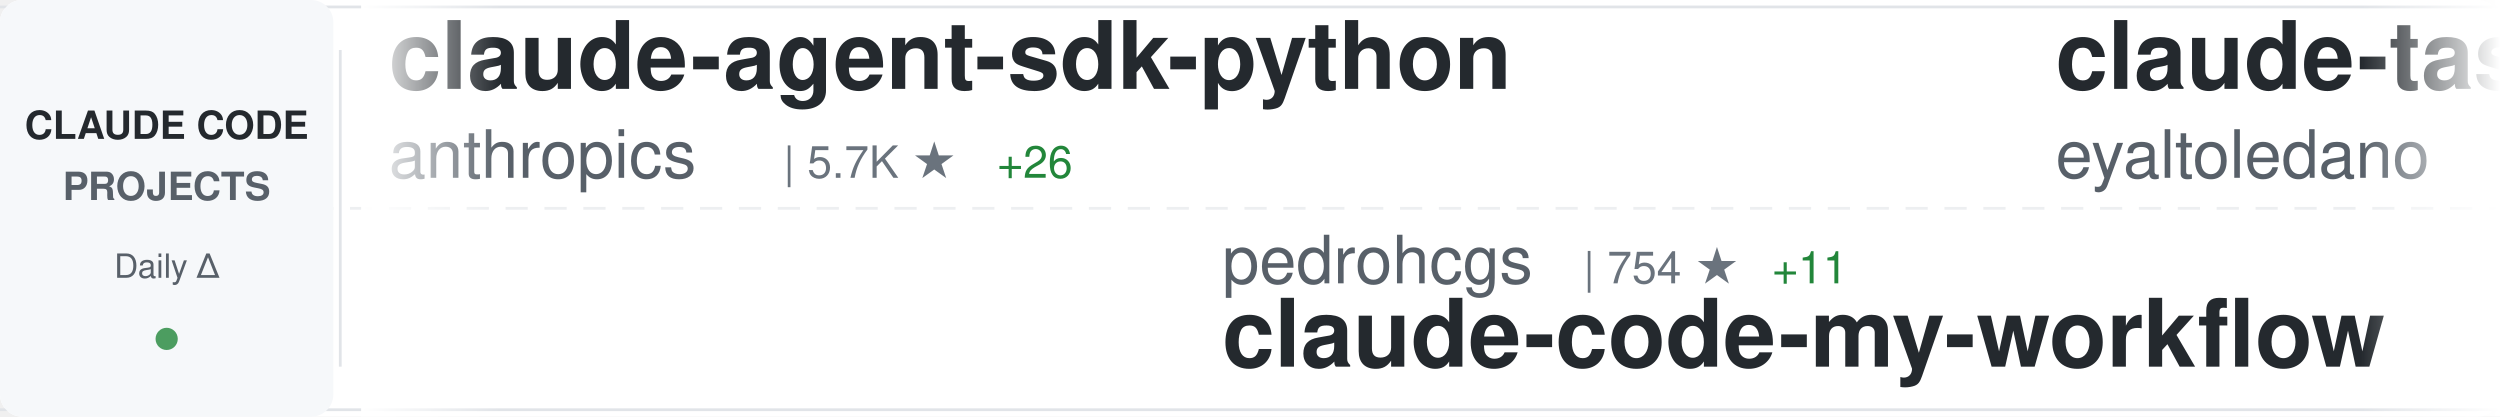
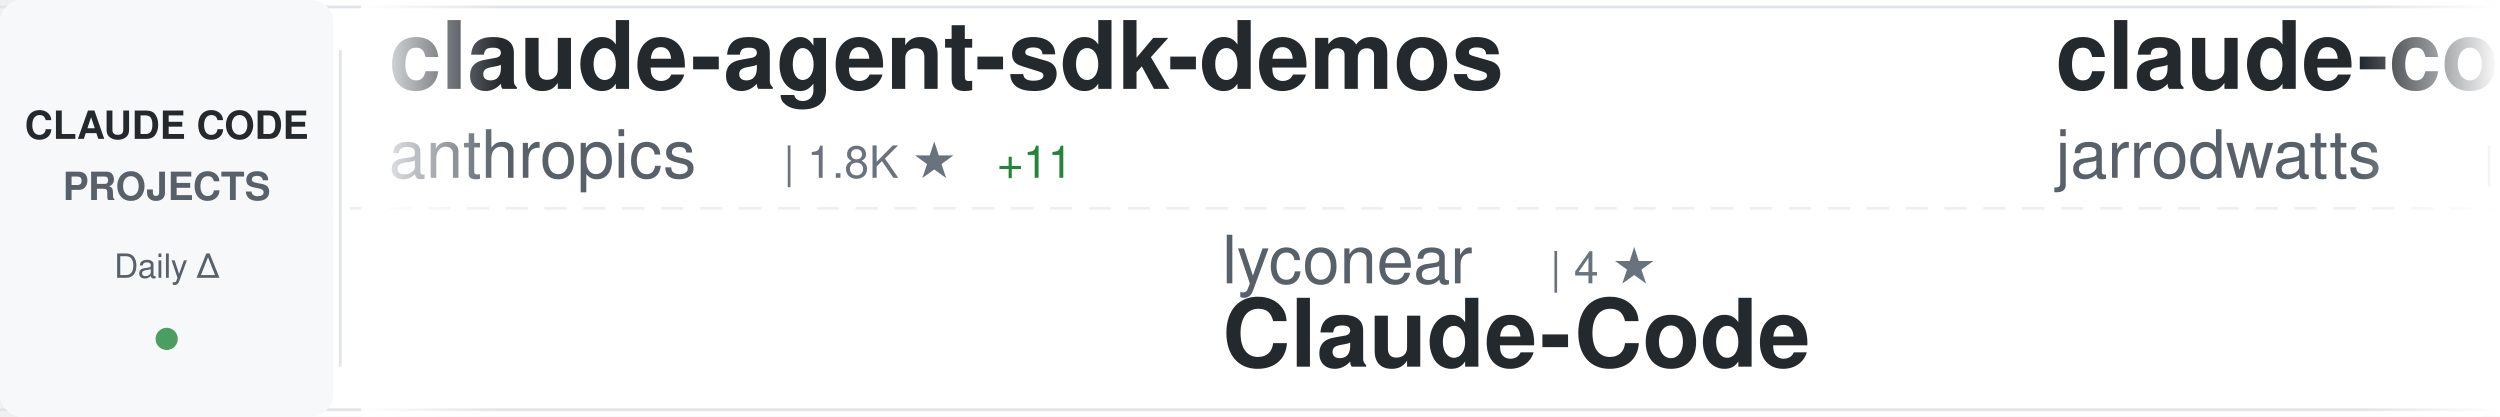
<svg xmlns="http://www.w3.org/2000/svg" width="900" height="150">
  <defs>
    <linearGradient id="awesomeLeftFade" x1="0%" y1="0%" x2="100%" y2="0%">
      <stop offset="0%" style="stop-color:#ffffff;stop-opacity:1" />
      <stop offset="100%" style="stop-color:#ffffff;stop-opacity:0" />
    </linearGradient>
    <linearGradient id="awesomeRightFade" x1="0%" y1="0%" x2="100%" y2="0%">
      <stop offset="0%" style="stop-color:#ffffff;stop-opacity:0" />
      <stop offset="100%" style="stop-color:#ffffff;stop-opacity:1" />
    </linearGradient>
  </defs>
  <rect width="900" height="150" fill="#ffffff" rx="8" />
  <rect x="0" y="2" width="900" height="1" fill="#e1e4e8" />
  <rect x="0" y="147" width="900" height="1" fill="#e1e4e8" />
  <line x1="0" y1="75" x2="900" y2="75" stroke="#e1e4e8" stroke-width="1" stroke-dasharray="8 6" opacity="0.6" />
  <rect x="0" y="0" width="120" height="150" fill="#f6f8fa" rx="8" />
  <text x="60" y="50" font-family="-apple-system, BlinkMacSystemFont, 'Segoe UI', Helvetica, Arial, sans-serif" font-size="14" font-weight="600" fill="#24292e" text-anchor="middle">CLAUDE CODE</text>
  <text x="60" y="72" font-family="-apple-system, BlinkMacSystemFont, 'Segoe UI', Helvetica, Arial, sans-serif" font-size="14" font-weight="600" fill="#586069" text-anchor="middle">PROJECTS</text>
  <text x="60" y="100" font-family="-apple-system, BlinkMacSystemFont, 'Segoe UI', Helvetica, Arial, sans-serif" font-size="12" font-weight="500" fill="#586069" text-anchor="middle">Daily Δ</text>
  <circle cx="60" cy="122" r="4" fill="#22863a" opacity="0.8" />
  <rect x="122" y="18" width="1" height="114" fill="#e1e4e8" />
  <clipPath id="awesomeTickerClip">
    <rect x="130" y="0" width="770" height="150" />
  </clipPath>
  <g clip-path="url(#awesomeTickerClip)">
    <g id="awesomeTickerItems">
      <animateTransform attributeName="transform" attributeType="XML" type="translate" from="0 0" to="-3000 0" dur="54s" repeatCount="indefinite" />
      <g transform="translate(0, 0)">
-         <text x="140" y="32" font-family="-apple-system, BlinkMacSystemFont, 'Segoe UI', Helvetica, Arial, sans-serif" font-size="34" font-weight="600" fill="#24292e">claude-agent-sdk-python</text>
+         <text x="140" y="32" font-family="-apple-system, BlinkMacSystemFont, 'Segoe UI', Helvetica, Arial, sans-serif" font-size="34" font-weight="600" fill="#24292e">claude-agent-sdk-demos</text>
        <text x="140" y="64" font-family="-apple-system, BlinkMacSystemFont, 'Segoe UI', Helvetica, Arial, sans-serif" font-size="24" font-weight="400" fill="#586069">anthropics</text>
-         <text x="282" y="64" font-family="-apple-system, BlinkMacSystemFont, 'Segoe UI', Helvetica, Arial, sans-serif" font-size="16" font-weight="500" fill="#6a737d">| 5.7K ★</text>
-         <text x="359" y="64" font-family="-apple-system, BlinkMacSystemFont, 'Segoe UI', Helvetica, Arial, sans-serif" font-size="16" font-weight="500" fill="#22863a"> +26</text>
+         <text x="282" y="64" font-family="-apple-system, BlinkMacSystemFont, 'Segoe UI', Helvetica, Arial, sans-serif" font-size="16" font-weight="500" fill="#6a737d">| 1.8K ★</text>
+         <text x="359" y="64" font-family="-apple-system, BlinkMacSystemFont, 'Segoe UI', Helvetica, Arial, sans-serif" font-size="16" font-weight="500" fill="#22863a"> +11</text>
      </g>
      <g transform="translate(300, 0)">
-         <text x="140" y="102" font-family="-apple-system, BlinkMacSystemFont, 'Segoe UI', Helvetica, Arial, sans-serif" font-size="24" font-weight="400" fill="#586069">pedrohcgs</text>
-         <text x="270" y="102" font-family="-apple-system, BlinkMacSystemFont, 'Segoe UI', Helvetica, Arial, sans-serif" font-size="16" font-weight="500" fill="#6a737d">| 754 ★</text>
-         <text x="338" y="102" font-family="-apple-system, BlinkMacSystemFont, 'Segoe UI', Helvetica, Arial, sans-serif" font-size="16" font-weight="500" fill="#22863a"> +11</text>
-         <text x="140" y="132" font-family="-apple-system, BlinkMacSystemFont, 'Segoe UI', Helvetica, Arial, sans-serif" font-size="34" font-weight="600" fill="#24292e">claude-code-my-workflow</text>
+         <text x="140" y="102" font-family="-apple-system, BlinkMacSystemFont, 'Segoe UI', Helvetica, Arial, sans-serif" font-size="24" font-weight="400" fill="#586069">lyconear</text>
+         <text x="258" y="102" font-family="-apple-system, BlinkMacSystemFont, 'Segoe UI', Helvetica, Arial, sans-serif" font-size="16" font-weight="500" fill="#6a737d">| 4 ★</text>
+         <text x="140" y="132" font-family="-apple-system, BlinkMacSystemFont, 'Segoe UI', Helvetica, Arial, sans-serif" font-size="34" font-weight="600" fill="#24292e">Claude-Code</text>
      </g>
      <g transform="translate(600, 0)">
-         <text x="140" y="32" font-family="-apple-system, BlinkMacSystemFont, 'Segoe UI', Helvetica, Arial, sans-serif" font-size="34" font-weight="600" fill="#24292e">claude-task-master</text>
-         <text x="140" y="64" font-family="-apple-system, BlinkMacSystemFont, 'Segoe UI', Helvetica, Arial, sans-serif" font-size="24" font-weight="400" fill="#586069">eyaltoledano</text>
-         <text x="306" y="64" font-family="-apple-system, BlinkMacSystemFont, 'Segoe UI', Helvetica, Arial, sans-serif" font-size="16" font-weight="500" fill="#6a737d">| 26.2K ★</text>
-         <text x="392" y="64" font-family="-apple-system, BlinkMacSystemFont, 'Segoe UI', Helvetica, Arial, sans-serif" font-size="16" font-weight="500" fill="#22863a"> +40</text>
+         <text x="140" y="32" font-family="-apple-system, BlinkMacSystemFont, 'Segoe UI', Helvetica, Arial, sans-serif" font-size="34" font-weight="600" fill="#24292e">claude-code-config</text>
+         <text x="140" y="64" font-family="-apple-system, BlinkMacSystemFont, 'Segoe UI', Helvetica, Arial, sans-serif" font-size="24" font-weight="400" fill="#586069">jarrodwatts</text>
+         <text x="294" y="64" font-family="-apple-system, BlinkMacSystemFont, 'Segoe UI', Helvetica, Arial, sans-serif" font-size="16" font-weight="500" fill="#6a737d">| 997 ★</text>
+         <text x="362" y="64" font-family="-apple-system, BlinkMacSystemFont, 'Segoe UI', Helvetica, Arial, sans-serif" font-size="16" font-weight="500" fill="#22863a"> +2</text>
      </g>
      <g transform="translate(900, 0)">
-         <text x="140" y="102" font-family="-apple-system, BlinkMacSystemFont, 'Segoe UI', Helvetica, Arial, sans-serif" font-size="24" font-weight="400" fill="#586069">rohitg00</text>
-         <text x="258" y="102" font-family="-apple-system, BlinkMacSystemFont, 'Segoe UI', Helvetica, Arial, sans-serif" font-size="16" font-weight="500" fill="#6a737d">| 897 ★</text>
-         <text x="326" y="102" font-family="-apple-system, BlinkMacSystemFont, 'Segoe UI', Helvetica, Arial, sans-serif" font-size="16" font-weight="500" fill="#22863a"> +8</text>
-         <text x="140" y="132" font-family="-apple-system, BlinkMacSystemFont, 'Segoe UI', Helvetica, Arial, sans-serif" font-size="34" font-weight="600" fill="#24292e">awesome-claude-code-tool...</text>
+         <text x="140" y="102" font-family="-apple-system, BlinkMacSystemFont, 'Segoe UI', Helvetica, Arial, sans-serif" font-size="24" font-weight="400" fill="#586069">catlog22</text>
+         <text x="258" y="102" font-family="-apple-system, BlinkMacSystemFont, 'Segoe UI', Helvetica, Arial, sans-serif" font-size="16" font-weight="500" fill="#6a737d">| 1.6K ★</text>
+         <text x="335" y="102" font-family="-apple-system, BlinkMacSystemFont, 'Segoe UI', Helvetica, Arial, sans-serif" font-size="16" font-weight="500" fill="#22863a"> +16</text>
+         <text x="140" y="132" font-family="-apple-system, BlinkMacSystemFont, 'Segoe UI', Helvetica, Arial, sans-serif" font-size="34" font-weight="600" fill="#24292e">Claude-Code-Workflow</text>
      </g>
      <g transform="translate(1200, 0)">
-         <text x="140" y="32" font-family="-apple-system, BlinkMacSystemFont, 'Segoe UI', Helvetica, Arial, sans-serif" font-size="34" font-weight="600" fill="#24292e">ClaudeCodeAgents</text>
-         <text x="140" y="64" font-family="-apple-system, BlinkMacSystemFont, 'Segoe UI', Helvetica, Arial, sans-serif" font-size="24" font-weight="400" fill="#586069">darcyegb</text>
-         <text x="258" y="64" font-family="-apple-system, BlinkMacSystemFont, 'Segoe UI', Helvetica, Arial, sans-serif" font-size="16" font-weight="500" fill="#6a737d">| 619 ★</text>
-         <text x="326" y="64" font-family="-apple-system, BlinkMacSystemFont, 'Segoe UI', Helvetica, Arial, sans-serif" font-size="16" font-weight="500" fill="#22863a"> +4</text>
+         <text x="140" y="32" font-family="-apple-system, BlinkMacSystemFont, 'Segoe UI', Helvetica, Arial, sans-serif" font-size="34" font-weight="600" fill="#24292e">claude-code-cheat-sheet</text>
+         <text x="140" y="64" font-family="-apple-system, BlinkMacSystemFont, 'Segoe UI', Helvetica, Arial, sans-serif" font-size="24" font-weight="400" fill="#586069">Njengah</text>
+         <text x="246" y="64" font-family="-apple-system, BlinkMacSystemFont, 'Segoe UI', Helvetica, Arial, sans-serif" font-size="16" font-weight="500" fill="#6a737d">| 1.5K ★</text>
+         <text x="323" y="64" font-family="-apple-system, BlinkMacSystemFont, 'Segoe UI', Helvetica, Arial, sans-serif" font-size="16" font-weight="500" fill="#22863a"> +9</text>
      </g>
      <g transform="translate(1500, 0)">
-         <text x="140" y="102" font-family="-apple-system, BlinkMacSystemFont, 'Segoe UI', Helvetica, Arial, sans-serif" font-size="24" font-weight="400" fill="#586069">slopus</text>
-         <text x="234" y="102" font-family="-apple-system, BlinkMacSystemFont, 'Segoe UI', Helvetica, Arial, sans-serif" font-size="16" font-weight="500" fill="#6a737d">| 16.1K ★</text>
-         <text x="320" y="102" font-family="-apple-system, BlinkMacSystemFont, 'Segoe UI', Helvetica, Arial, sans-serif" font-size="16" font-weight="500" fill="#22863a"> +87</text>
-         <text x="140" y="132" font-family="-apple-system, BlinkMacSystemFont, 'Segoe UI', Helvetica, Arial, sans-serif" font-size="34" font-weight="600" fill="#24292e">happy</text>
+         <text x="140" y="102" font-family="-apple-system, BlinkMacSystemFont, 'Segoe UI', Helvetica, Arial, sans-serif" font-size="24" font-weight="400" fill="#586069">snarktank</text>
+         <text x="270" y="102" font-family="-apple-system, BlinkMacSystemFont, 'Segoe UI', Helvetica, Arial, sans-serif" font-size="16" font-weight="500" fill="#6a737d">| 13.7K ★</text>
+         <text x="356" y="102" font-family="-apple-system, BlinkMacSystemFont, 'Segoe UI', Helvetica, Arial, sans-serif" font-size="16" font-weight="500" fill="#22863a"> +85</text>
+         <text x="140" y="132" font-family="-apple-system, BlinkMacSystemFont, 'Segoe UI', Helvetica, Arial, sans-serif" font-size="34" font-weight="600" fill="#24292e">ralph</text>
      </g>
      <g transform="translate(1800, 0)">
-         <text x="140" y="32" font-family="-apple-system, BlinkMacSystemFont, 'Segoe UI', Helvetica, Arial, sans-serif" font-size="34" font-weight="600" fill="#24292e">everything-claude-code</text>
-         <text x="140" y="64" font-family="-apple-system, BlinkMacSystemFont, 'Segoe UI', Helvetica, Arial, sans-serif" font-size="24" font-weight="400" fill="#586069">affaan-m</text>
-         <text x="258" y="64" font-family="-apple-system, BlinkMacSystemFont, 'Segoe UI', Helvetica, Arial, sans-serif" font-size="16" font-weight="500" fill="#6a737d">| 105.1K ★</text>
-         <text x="353" y="64" font-family="-apple-system, BlinkMacSystemFont, 'Segoe UI', Helvetica, Arial, sans-serif" font-size="16" font-weight="500" fill="#22863a"> +3.0K</text>
+         <text x="140" y="32" font-family="-apple-system, BlinkMacSystemFont, 'Segoe UI', Helvetica, Arial, sans-serif" font-size="34" font-weight="600" fill="#24292e">claude-hud</text>
+         <text x="140" y="64" font-family="-apple-system, BlinkMacSystemFont, 'Segoe UI', Helvetica, Arial, sans-serif" font-size="24" font-weight="400" fill="#586069">jarrodwatts</text>
+         <text x="294" y="64" font-family="-apple-system, BlinkMacSystemFont, 'Segoe UI', Helvetica, Arial, sans-serif" font-size="16" font-weight="500" fill="#6a737d">| 12.9K ★</text>
+         <text x="380" y="64" font-family="-apple-system, BlinkMacSystemFont, 'Segoe UI', Helvetica, Arial, sans-serif" font-size="16" font-weight="500" fill="#22863a"> +656</text>
      </g>
      <g transform="translate(2100, 0)">
-         <text x="140" y="102" font-family="-apple-system, BlinkMacSystemFont, 'Segoe UI', Helvetica, Arial, sans-serif" font-size="24" font-weight="400" fill="#586069">greggh</text>
-         <text x="234" y="102" font-family="-apple-system, BlinkMacSystemFont, 'Segoe UI', Helvetica, Arial, sans-serif" font-size="16" font-weight="500" fill="#6a737d">| 1.9K ★</text>
-         <text x="311" y="102" font-family="-apple-system, BlinkMacSystemFont, 'Segoe UI', Helvetica, Arial, sans-serif" font-size="16" font-weight="500" fill="#22863a"> +2</text>
-         <text x="140" y="132" font-family="-apple-system, BlinkMacSystemFont, 'Segoe UI', Helvetica, Arial, sans-serif" font-size="34" font-weight="600" fill="#24292e">claude-code.nvim</text>
+         <text x="140" y="102" font-family="-apple-system, BlinkMacSystemFont, 'Segoe UI', Helvetica, Arial, sans-serif" font-size="24" font-weight="400" fill="#586069">PleasePrompto</text>
+         <text x="318" y="102" font-family="-apple-system, BlinkMacSystemFont, 'Segoe UI', Helvetica, Arial, sans-serif" font-size="16" font-weight="500" fill="#6a737d">| 5.0K ★</text>
+         <text x="395" y="102" font-family="-apple-system, BlinkMacSystemFont, 'Segoe UI', Helvetica, Arial, sans-serif" font-size="16" font-weight="500" fill="#22863a"> +56</text>
+         <text x="140" y="132" font-family="-apple-system, BlinkMacSystemFont, 'Segoe UI', Helvetica, Arial, sans-serif" font-size="34" font-weight="600" fill="#24292e">notebooklm-skill</text>
      </g>
      <g transform="translate(2400, 0)">
-         <text x="140" y="32" font-family="-apple-system, BlinkMacSystemFont, 'Segoe UI', Helvetica, Arial, sans-serif" font-size="34" font-weight="600" fill="#24292e">claudecodeui</text>
-         <text x="140" y="64" font-family="-apple-system, BlinkMacSystemFont, 'Segoe UI', Helvetica, Arial, sans-serif" font-size="24" font-weight="400" fill="#586069">siteboon</text>
-         <text x="258" y="64" font-family="-apple-system, BlinkMacSystemFont, 'Segoe UI', Helvetica, Arial, sans-serif" font-size="16" font-weight="500" fill="#6a737d">| 8.9K ★</text>
-         <text x="335" y="64" font-family="-apple-system, BlinkMacSystemFont, 'Segoe UI', Helvetica, Arial, sans-serif" font-size="16" font-weight="500" fill="#22863a"> +70</text>
+         <text x="140" y="32" font-family="-apple-system, BlinkMacSystemFont, 'Segoe UI', Helvetica, Arial, sans-serif" font-size="34" font-weight="600" fill="#24292e">Claude-Code-Development-...</text>
+         <text x="140" y="64" font-family="-apple-system, BlinkMacSystemFont, 'Segoe UI', Helvetica, Arial, sans-serif" font-size="24" font-weight="400" fill="#586069">peterkrueck</text>
+         <text x="294" y="64" font-family="-apple-system, BlinkMacSystemFont, 'Segoe UI', Helvetica, Arial, sans-serif" font-size="16" font-weight="500" fill="#6a737d">| 1.3K ★</text>
+         <text x="371" y="64" font-family="-apple-system, BlinkMacSystemFont, 'Segoe UI', Helvetica, Arial, sans-serif" font-size="16" font-weight="500" fill="#22863a"> +1</text>
      </g>
      <g transform="translate(2700, 0)">
-         <text x="140" y="102" font-family="-apple-system, BlinkMacSystemFont, 'Segoe UI', Helvetica, Arial, sans-serif" font-size="24" font-weight="400" fill="#586069">timothywarner-org</text>
-         <text x="366" y="102" font-family="-apple-system, BlinkMacSystemFont, 'Segoe UI', Helvetica, Arial, sans-serif" font-size="16" font-weight="500" fill="#6a737d">| 204 ★</text>
-         <text x="434" y="102" font-family="-apple-system, BlinkMacSystemFont, 'Segoe UI', Helvetica, Arial, sans-serif" font-size="16" font-weight="500" fill="#22863a"> +1</text>
-         <text x="140" y="132" font-family="-apple-system, BlinkMacSystemFont, 'Segoe UI', Helvetica, Arial, sans-serif" font-size="34" font-weight="600" fill="#24292e">claude-code</text>
+         <text x="140" y="102" font-family="-apple-system, BlinkMacSystemFont, 'Segoe UI', Helvetica, Arial, sans-serif" font-size="24" font-weight="400" fill="#586069">ChrisWiles</text>
+         <text x="282" y="102" font-family="-apple-system, BlinkMacSystemFont, 'Segoe UI', Helvetica, Arial, sans-serif" font-size="16" font-weight="500" fill="#6a737d">| 5.6K ★</text>
+         <text x="359" y="102" font-family="-apple-system, BlinkMacSystemFont, 'Segoe UI', Helvetica, Arial, sans-serif" font-size="16" font-weight="500" fill="#22863a"> +3</text>
+         <text x="140" y="132" font-family="-apple-system, BlinkMacSystemFont, 'Segoe UI', Helvetica, Arial, sans-serif" font-size="34" font-weight="600" fill="#24292e">claude-code-showcase</text>
      </g>
      <g transform="translate(3000, 0)">
-         <text x="140" y="32" font-family="-apple-system, BlinkMacSystemFont, 'Segoe UI', Helvetica, Arial, sans-serif" font-size="34" font-weight="600" fill="#24292e">claude-agent-sdk-python</text>
+         <text x="140" y="32" font-family="-apple-system, BlinkMacSystemFont, 'Segoe UI', Helvetica, Arial, sans-serif" font-size="34" font-weight="600" fill="#24292e">claude-agent-sdk-demos</text>
        <text x="140" y="64" font-family="-apple-system, BlinkMacSystemFont, 'Segoe UI', Helvetica, Arial, sans-serif" font-size="24" font-weight="400" fill="#586069">anthropics</text>
-         <text x="282" y="64" font-family="-apple-system, BlinkMacSystemFont, 'Segoe UI', Helvetica, Arial, sans-serif" font-size="16" font-weight="500" fill="#6a737d">| 5.7K ★</text>
-         <text x="359" y="64" font-family="-apple-system, BlinkMacSystemFont, 'Segoe UI', Helvetica, Arial, sans-serif" font-size="16" font-weight="500" fill="#22863a"> +26</text>
+         <text x="282" y="64" font-family="-apple-system, BlinkMacSystemFont, 'Segoe UI', Helvetica, Arial, sans-serif" font-size="16" font-weight="500" fill="#6a737d">| 1.8K ★</text>
+         <text x="359" y="64" font-family="-apple-system, BlinkMacSystemFont, 'Segoe UI', Helvetica, Arial, sans-serif" font-size="16" font-weight="500" fill="#22863a"> +11</text>
      </g>
      <g transform="translate(3300, 0)">
-         <text x="140" y="102" font-family="-apple-system, BlinkMacSystemFont, 'Segoe UI', Helvetica, Arial, sans-serif" font-size="24" font-weight="400" fill="#586069">pedrohcgs</text>
-         <text x="270" y="102" font-family="-apple-system, BlinkMacSystemFont, 'Segoe UI', Helvetica, Arial, sans-serif" font-size="16" font-weight="500" fill="#6a737d">| 754 ★</text>
-         <text x="338" y="102" font-family="-apple-system, BlinkMacSystemFont, 'Segoe UI', Helvetica, Arial, sans-serif" font-size="16" font-weight="500" fill="#22863a"> +11</text>
-         <text x="140" y="132" font-family="-apple-system, BlinkMacSystemFont, 'Segoe UI', Helvetica, Arial, sans-serif" font-size="34" font-weight="600" fill="#24292e">claude-code-my-workflow</text>
+         <text x="140" y="102" font-family="-apple-system, BlinkMacSystemFont, 'Segoe UI', Helvetica, Arial, sans-serif" font-size="24" font-weight="400" fill="#586069">lyconear</text>
+         <text x="258" y="102" font-family="-apple-system, BlinkMacSystemFont, 'Segoe UI', Helvetica, Arial, sans-serif" font-size="16" font-weight="500" fill="#6a737d">| 4 ★</text>
+         <text x="140" y="132" font-family="-apple-system, BlinkMacSystemFont, 'Segoe UI', Helvetica, Arial, sans-serif" font-size="34" font-weight="600" fill="#24292e">Claude-Code</text>
      </g>
      <g transform="translate(3600, 0)">
-         <text x="140" y="32" font-family="-apple-system, BlinkMacSystemFont, 'Segoe UI', Helvetica, Arial, sans-serif" font-size="34" font-weight="600" fill="#24292e">claude-task-master</text>
-         <text x="140" y="64" font-family="-apple-system, BlinkMacSystemFont, 'Segoe UI', Helvetica, Arial, sans-serif" font-size="24" font-weight="400" fill="#586069">eyaltoledano</text>
-         <text x="306" y="64" font-family="-apple-system, BlinkMacSystemFont, 'Segoe UI', Helvetica, Arial, sans-serif" font-size="16" font-weight="500" fill="#6a737d">| 26.2K ★</text>
-         <text x="392" y="64" font-family="-apple-system, BlinkMacSystemFont, 'Segoe UI', Helvetica, Arial, sans-serif" font-size="16" font-weight="500" fill="#22863a"> +40</text>
+         <text x="140" y="32" font-family="-apple-system, BlinkMacSystemFont, 'Segoe UI', Helvetica, Arial, sans-serif" font-size="34" font-weight="600" fill="#24292e">claude-code-config</text>
+         <text x="140" y="64" font-family="-apple-system, BlinkMacSystemFont, 'Segoe UI', Helvetica, Arial, sans-serif" font-size="24" font-weight="400" fill="#586069">jarrodwatts</text>
+         <text x="294" y="64" font-family="-apple-system, BlinkMacSystemFont, 'Segoe UI', Helvetica, Arial, sans-serif" font-size="16" font-weight="500" fill="#6a737d">| 997 ★</text>
+         <text x="362" y="64" font-family="-apple-system, BlinkMacSystemFont, 'Segoe UI', Helvetica, Arial, sans-serif" font-size="16" font-weight="500" fill="#22863a"> +2</text>
      </g>
      <g transform="translate(3900, 0)">
-         <text x="140" y="102" font-family="-apple-system, BlinkMacSystemFont, 'Segoe UI', Helvetica, Arial, sans-serif" font-size="24" font-weight="400" fill="#586069">rohitg00</text>
-         <text x="258" y="102" font-family="-apple-system, BlinkMacSystemFont, 'Segoe UI', Helvetica, Arial, sans-serif" font-size="16" font-weight="500" fill="#6a737d">| 897 ★</text>
-         <text x="326" y="102" font-family="-apple-system, BlinkMacSystemFont, 'Segoe UI', Helvetica, Arial, sans-serif" font-size="16" font-weight="500" fill="#22863a"> +8</text>
-         <text x="140" y="132" font-family="-apple-system, BlinkMacSystemFont, 'Segoe UI', Helvetica, Arial, sans-serif" font-size="34" font-weight="600" fill="#24292e">awesome-claude-code-tool...</text>
+         <text x="140" y="102" font-family="-apple-system, BlinkMacSystemFont, 'Segoe UI', Helvetica, Arial, sans-serif" font-size="24" font-weight="400" fill="#586069">catlog22</text>
+         <text x="258" y="102" font-family="-apple-system, BlinkMacSystemFont, 'Segoe UI', Helvetica, Arial, sans-serif" font-size="16" font-weight="500" fill="#6a737d">| 1.6K ★</text>
+         <text x="335" y="102" font-family="-apple-system, BlinkMacSystemFont, 'Segoe UI', Helvetica, Arial, sans-serif" font-size="16" font-weight="500" fill="#22863a"> +16</text>
+         <text x="140" y="132" font-family="-apple-system, BlinkMacSystemFont, 'Segoe UI', Helvetica, Arial, sans-serif" font-size="34" font-weight="600" fill="#24292e">Claude-Code-Workflow</text>
      </g>
    </g>
  </g>
  <rect x="130" y="0" width="50" height="150" fill="url(#awesomeLeftFade)" />
  <rect x="850" y="0" width="50" height="150" fill="url(#awesomeRightFade)" />
</svg>
